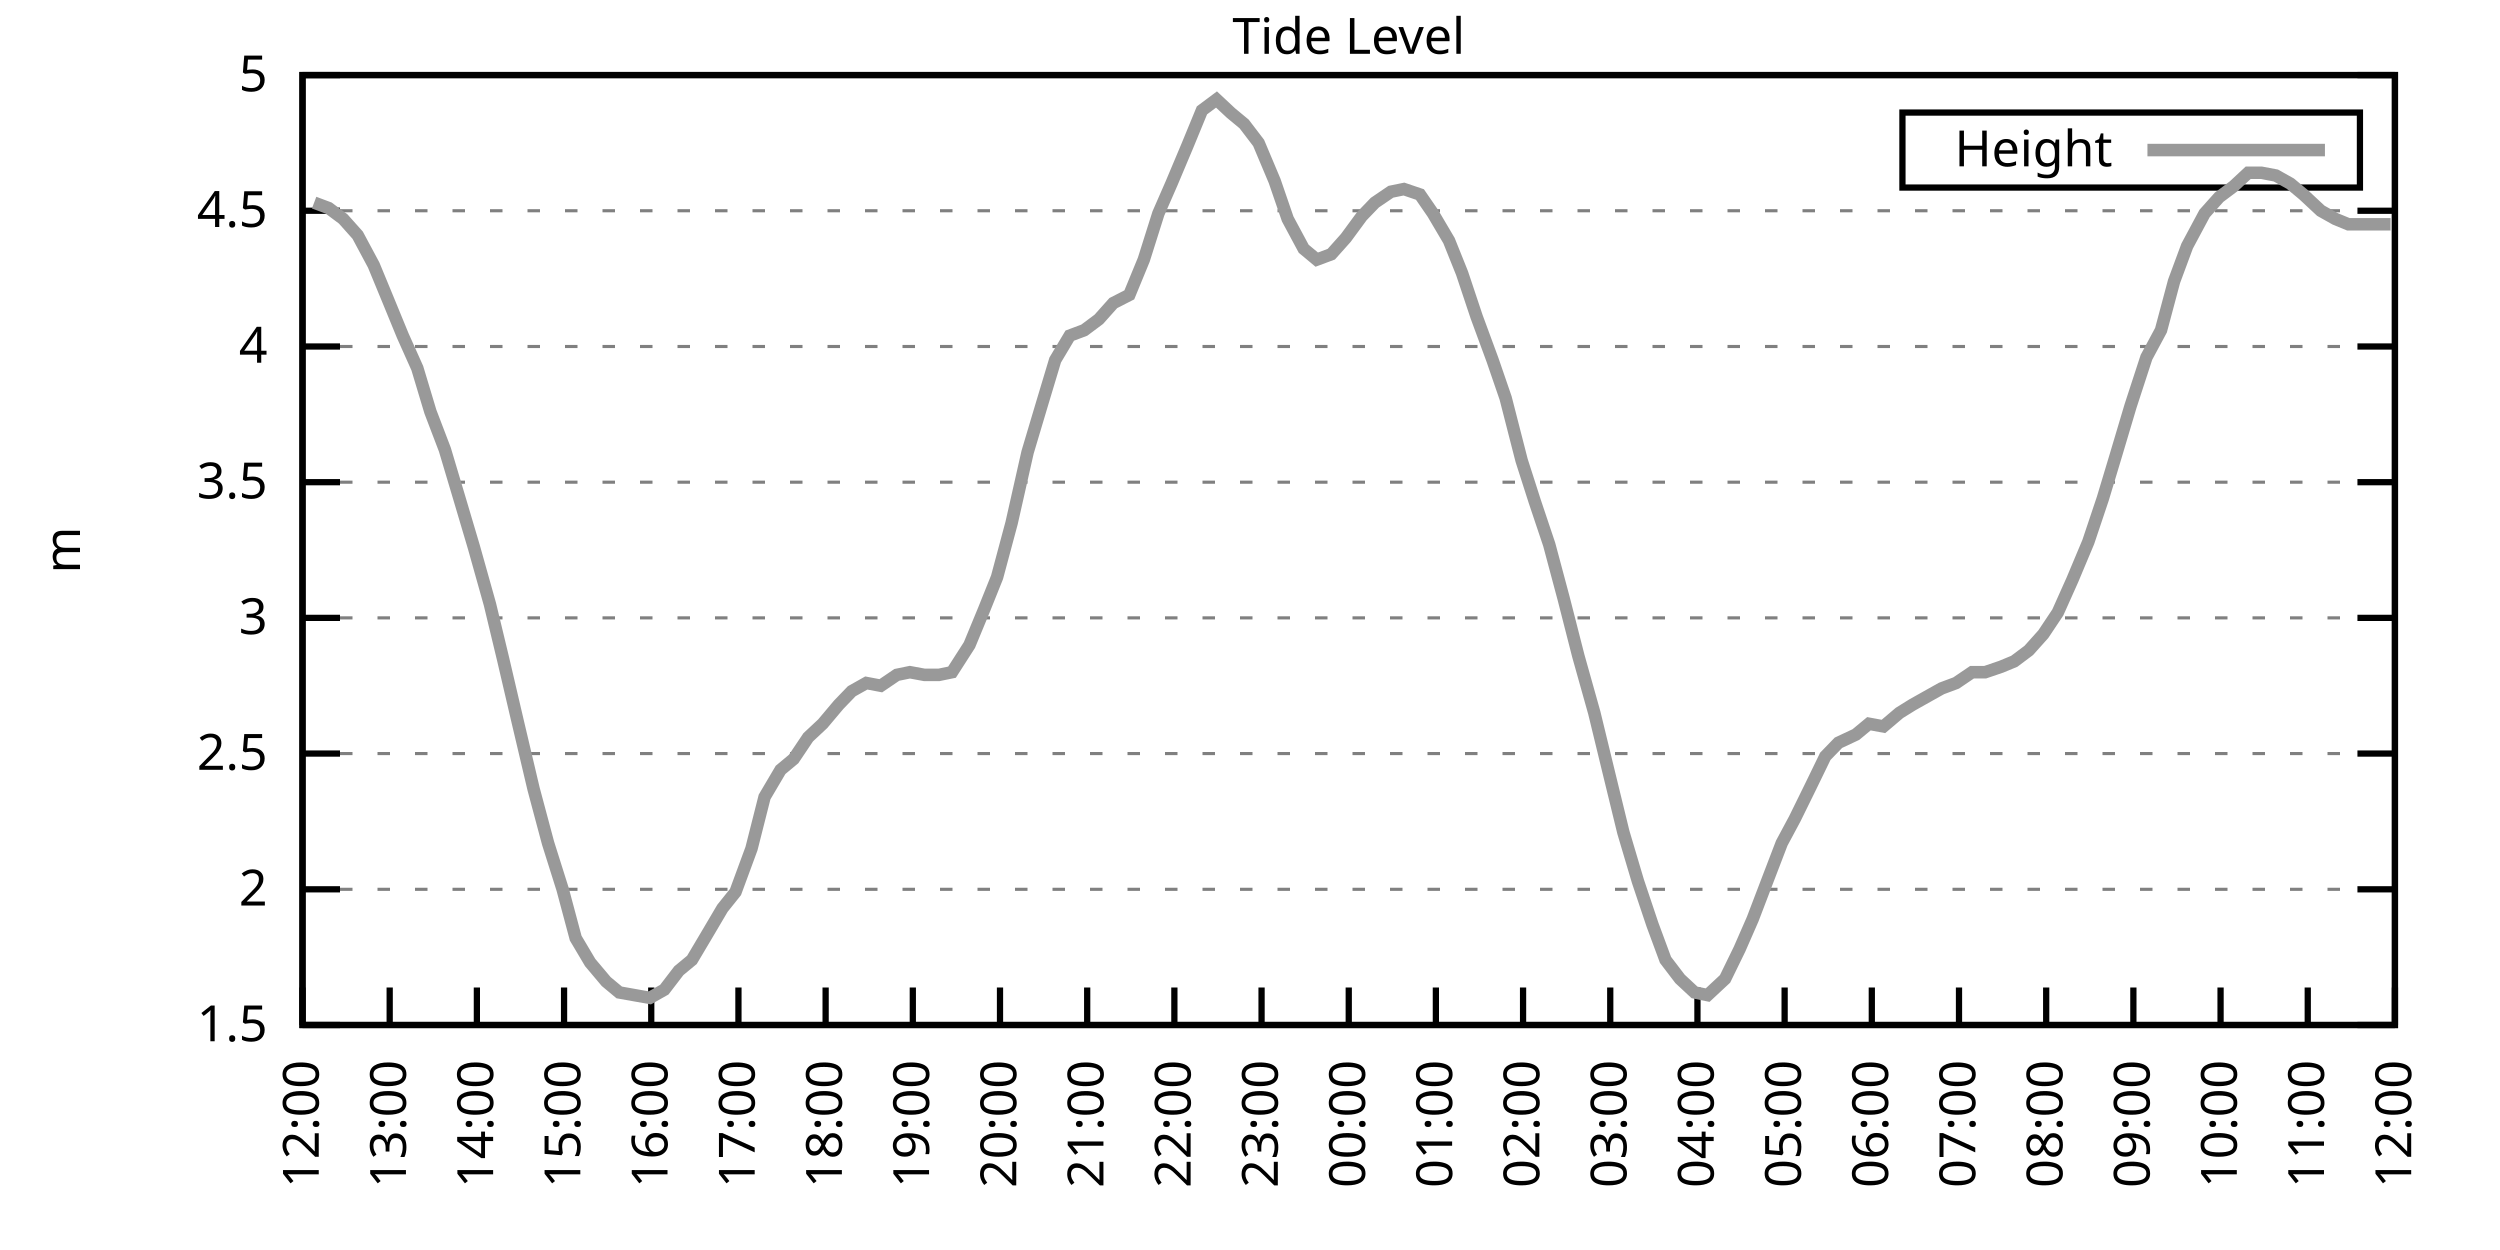
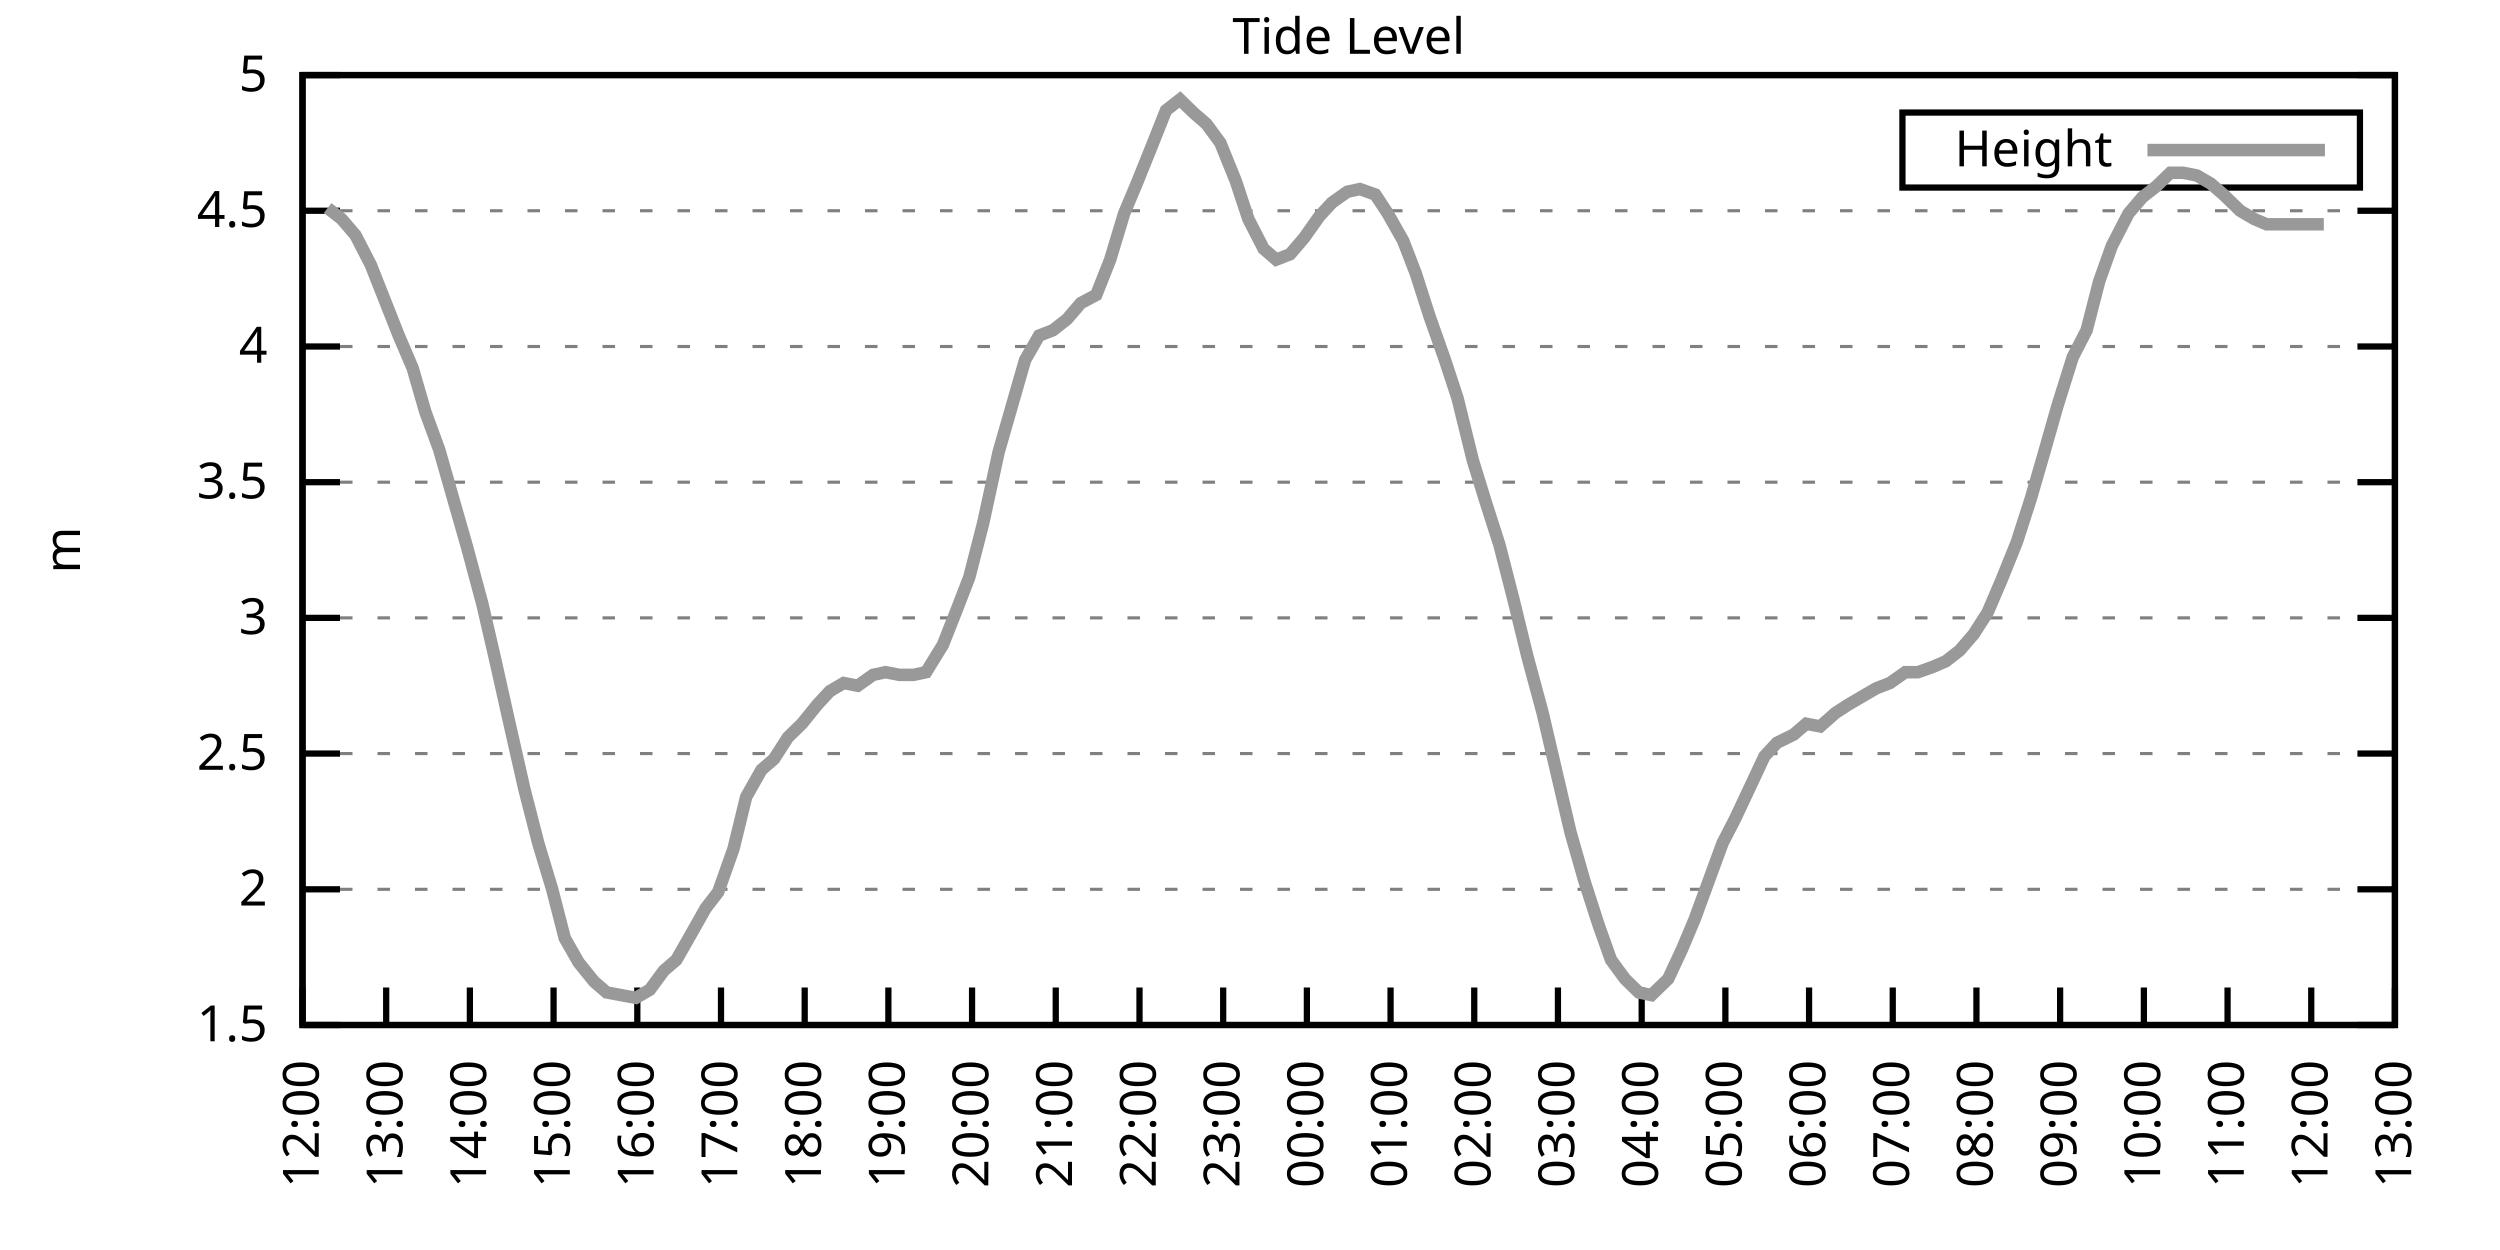
<svg xmlns="http://www.w3.org/2000/svg" xmlns:xlink="http://www.w3.org/1999/xlink" width="400" height="200" viewBox="0 0 400 200">
  <g id="gnuplot_canvas">
    <rect x="0" y="0" width="400" height="200" fill="none" />
    <defs>
      <circle id="gpDot" r="0.5" stroke-width="0.5" stroke="currentColor" />
      <path id="gpPt0" stroke-width="0.333" stroke="currentColor" d="M-1,0 h2 M0,-1 v2" />
      <path id="gpPt1" stroke-width="0.333" stroke="currentColor" d="M-1,-1 L1,1 M1,-1 L-1,1" />
      <path id="gpPt2" stroke-width="0.333" stroke="currentColor" d="M-1,0 L1,0 M0,-1 L0,1 M-1,-1 L1,1 M-1,1 L1,-1" />
      <rect id="gpPt3" stroke-width="0.333" stroke="currentColor" x="-1" y="-1" width="2" height="2" />
      <rect id="gpPt4" stroke-width="0.333" stroke="currentColor" fill="currentColor" x="-1" y="-1" width="2" height="2" />
      <circle id="gpPt5" stroke-width="0.333" stroke="currentColor" cx="0" cy="0" r="1" />
      <use xlink:href="#gpPt5" id="gpPt6" fill="currentColor" stroke="none" />
      <path id="gpPt7" stroke-width="0.333" stroke="currentColor" d="M0,-1.33 L-1.33,0.67 L1.33,0.67 z" />
      <use xlink:href="#gpPt7" id="gpPt8" fill="currentColor" stroke="none" />
      <use xlink:href="#gpPt7" id="gpPt9" stroke="currentColor" transform="rotate(180)" />
      <use xlink:href="#gpPt9" id="gpPt10" fill="currentColor" stroke="none" />
      <use xlink:href="#gpPt3" id="gpPt11" stroke="currentColor" transform="rotate(45)" />
      <use xlink:href="#gpPt11" id="gpPt12" fill="currentColor" stroke="none" />
      <path id="gpPt13" stroke-width="0.333" stroke="currentColor" d="M0,1.330 L1.265,0.411 L0.782,-1.067 L-0.782,-1.076 L-1.265,0.411 z" />
      <use xlink:href="#gpPt13" id="gpPt14" fill="currentColor" stroke="none" />
      <filter id="textbox" filterUnits="objectBoundingBox" x="0" y="0" height="1" width="1">
        <feFlood flood-color="white" flood-opacity="1" result="bgnd" />
        <feComposite in="SourceGraphic" in2="bgnd" operator="atop" />
      </filter>
      <filter id="greybox" filterUnits="objectBoundingBox" x="0" y="0" height="1" width="1">
        <feFlood flood-color="lightgrey" flood-opacity="1" result="grey" />
        <feComposite in="SourceGraphic" in2="grey" operator="atop" />
      </filter>
    </defs>
    <g fill="none" color="white" stroke="currentColor" stroke-width="1.00" stroke-linecap="butt" stroke-linejoin="miter">
</g>
    <g fill="none" color="black" stroke="currentColor" stroke-width="1.00" stroke-linecap="butt" stroke-linejoin="miter">
      <g stroke="none" shape-rendering="crispEdges">
        <polygon fill="rgb(255, 255, 255)" points="48.40,164.00 383.18,164.00 383.18,12.02 48.40,12.02 " />
      </g>
    </g>
    <g fill="none" color="black" stroke="currentColor" stroke-width="1.00" stroke-linecap="butt" stroke-linejoin="miter">
</g>
    <g fill="none" color="black" stroke="black" stroke-width="0.50" stroke-linecap="butt" stroke-linejoin="miter">
</g>
    <g fill="none" color="gray" stroke="currentColor" stroke-width="0.50" stroke-linecap="butt" stroke-linejoin="miter">
      <path stroke="gray" stroke-dasharray="2,4" class="gridline" d="M48.40,164.00 L383.19,164.00  " />
    </g>
    <g fill="none" color="gray" stroke="gray" stroke-width="1.00" stroke-linecap="butt" stroke-linejoin="miter">
</g>
    <g fill="none" color="black" stroke="currentColor" stroke-width="1.00" stroke-linecap="butt" stroke-linejoin="miter">
      <path stroke="black" d="M48.40,164.00 L54.40,164.00 M383.19,164.00 L377.19,164.00  " />
      <g transform="translate(42.80,166.60)" stroke="none" fill="black" font-family="Sans" font-size="8.00" text-anchor="end">
        <text>
          <tspan font-family="Sans"> 1.5</tspan>
        </text>
      </g>
    </g>
    <g fill="none" color="black" stroke="currentColor" stroke-width="1.00" stroke-linecap="butt" stroke-linejoin="miter">
</g>
    <g fill="none" color="black" stroke="black" stroke-width="0.50" stroke-linecap="butt" stroke-linejoin="miter">
</g>
    <g fill="none" color="gray" stroke="currentColor" stroke-width="0.50" stroke-linecap="butt" stroke-linejoin="miter">
      <path stroke="gray" stroke-dasharray="2,4" class="gridline" d="M48.40,142.29 L383.19,142.29  " />
    </g>
    <g fill="none" color="gray" stroke="gray" stroke-width="1.00" stroke-linecap="butt" stroke-linejoin="miter">
</g>
    <g fill="none" color="black" stroke="currentColor" stroke-width="1.00" stroke-linecap="butt" stroke-linejoin="miter">
      <path stroke="black" d="M48.40,142.29 L54.40,142.29 M383.19,142.29 L377.19,142.29  " />
      <g transform="translate(42.80,144.89)" stroke="none" fill="black" font-family="Sans" font-size="8.00" text-anchor="end">
        <text>
          <tspan font-family="Sans"> 2</tspan>
        </text>
      </g>
    </g>
    <g fill="none" color="black" stroke="currentColor" stroke-width="1.00" stroke-linecap="butt" stroke-linejoin="miter">
</g>
    <g fill="none" color="black" stroke="black" stroke-width="0.50" stroke-linecap="butt" stroke-linejoin="miter">
</g>
    <g fill="none" color="gray" stroke="currentColor" stroke-width="0.50" stroke-linecap="butt" stroke-linejoin="miter">
      <path stroke="gray" stroke-dasharray="2,4" class="gridline" d="M48.40,120.57 L383.19,120.57  " />
    </g>
    <g fill="none" color="gray" stroke="gray" stroke-width="1.00" stroke-linecap="butt" stroke-linejoin="miter">
</g>
    <g fill="none" color="black" stroke="currentColor" stroke-width="1.00" stroke-linecap="butt" stroke-linejoin="miter">
      <path stroke="black" d="M48.40,120.57 L54.40,120.57 M383.19,120.57 L377.19,120.57  " />
      <g transform="translate(42.80,123.17)" stroke="none" fill="black" font-family="Sans" font-size="8.00" text-anchor="end">
        <text>
          <tspan font-family="Sans"> 2.5</tspan>
        </text>
      </g>
    </g>
    <g fill="none" color="black" stroke="currentColor" stroke-width="1.00" stroke-linecap="butt" stroke-linejoin="miter">
</g>
    <g fill="none" color="black" stroke="black" stroke-width="0.50" stroke-linecap="butt" stroke-linejoin="miter">
</g>
    <g fill="none" color="gray" stroke="currentColor" stroke-width="0.50" stroke-linecap="butt" stroke-linejoin="miter">
      <path stroke="gray" stroke-dasharray="2,4" class="gridline" d="M48.40,98.86 L383.19,98.86  " />
    </g>
    <g fill="none" color="gray" stroke="gray" stroke-width="1.00" stroke-linecap="butt" stroke-linejoin="miter">
</g>
    <g fill="none" color="black" stroke="currentColor" stroke-width="1.00" stroke-linecap="butt" stroke-linejoin="miter">
      <path stroke="black" d="M48.40,98.86 L54.40,98.86 M383.19,98.86 L377.19,98.86  " />
      <g transform="translate(42.80,101.46)" stroke="none" fill="black" font-family="Sans" font-size="8.00" text-anchor="end">
        <text>
          <tspan font-family="Sans"> 3</tspan>
        </text>
      </g>
    </g>
    <g fill="none" color="black" stroke="currentColor" stroke-width="1.00" stroke-linecap="butt" stroke-linejoin="miter">
</g>
    <g fill="none" color="black" stroke="black" stroke-width="0.50" stroke-linecap="butt" stroke-linejoin="miter">
</g>
    <g fill="none" color="gray" stroke="currentColor" stroke-width="0.50" stroke-linecap="butt" stroke-linejoin="miter">
      <path stroke="gray" stroke-dasharray="2,4" class="gridline" d="M48.40,77.15 L383.19,77.15  " />
    </g>
    <g fill="none" color="gray" stroke="gray" stroke-width="1.00" stroke-linecap="butt" stroke-linejoin="miter">
</g>
    <g fill="none" color="black" stroke="currentColor" stroke-width="1.00" stroke-linecap="butt" stroke-linejoin="miter">
      <path stroke="black" d="M48.40,77.15 L54.40,77.15 M383.19,77.15 L377.19,77.15  " />
      <g transform="translate(42.80,79.75)" stroke="none" fill="black" font-family="Sans" font-size="8.00" text-anchor="end">
        <text>
          <tspan font-family="Sans"> 3.5</tspan>
        </text>
      </g>
    </g>
    <g fill="none" color="black" stroke="currentColor" stroke-width="1.00" stroke-linecap="butt" stroke-linejoin="miter">
</g>
    <g fill="none" color="black" stroke="black" stroke-width="0.50" stroke-linecap="butt" stroke-linejoin="miter">
</g>
    <g fill="none" color="gray" stroke="currentColor" stroke-width="0.50" stroke-linecap="butt" stroke-linejoin="miter">
      <path stroke="gray" stroke-dasharray="2,4" class="gridline" d="M48.40,55.44 L383.19,55.44  " />
    </g>
    <g fill="none" color="gray" stroke="gray" stroke-width="1.00" stroke-linecap="butt" stroke-linejoin="miter">
</g>
    <g fill="none" color="black" stroke="currentColor" stroke-width="1.00" stroke-linecap="butt" stroke-linejoin="miter">
      <path stroke="black" d="M48.40,55.44 L54.40,55.44 M383.19,55.44 L377.19,55.44  " />
      <g transform="translate(42.80,58.04)" stroke="none" fill="black" font-family="Sans" font-size="8.00" text-anchor="end">
        <text>
          <tspan font-family="Sans"> 4</tspan>
        </text>
      </g>
    </g>
    <g fill="none" color="black" stroke="currentColor" stroke-width="1.00" stroke-linecap="butt" stroke-linejoin="miter">
</g>
    <g fill="none" color="black" stroke="black" stroke-width="0.50" stroke-linecap="butt" stroke-linejoin="miter">
</g>
    <g fill="none" color="gray" stroke="currentColor" stroke-width="0.50" stroke-linecap="butt" stroke-linejoin="miter">
      <path stroke="gray" stroke-dasharray="2,4" class="gridline" d="M48.40,33.72 L383.19,33.72  " />
    </g>
    <g fill="none" color="gray" stroke="gray" stroke-width="1.00" stroke-linecap="butt" stroke-linejoin="miter">
</g>
    <g fill="none" color="black" stroke="currentColor" stroke-width="1.00" stroke-linecap="butt" stroke-linejoin="miter">
      <path stroke="black" d="M48.40,33.72 L54.40,33.72 M383.19,33.72 L377.19,33.72  " />
      <g transform="translate(42.80,36.32)" stroke="none" fill="black" font-family="Sans" font-size="8.00" text-anchor="end">
        <text>
          <tspan font-family="Sans"> 4.5</tspan>
        </text>
      </g>
    </g>
    <g fill="none" color="black" stroke="currentColor" stroke-width="1.00" stroke-linecap="butt" stroke-linejoin="miter">
</g>
    <g fill="none" color="black" stroke="black" stroke-width="0.50" stroke-linecap="butt" stroke-linejoin="miter">
</g>
    <g fill="none" color="gray" stroke="currentColor" stroke-width="0.50" stroke-linecap="butt" stroke-linejoin="miter">
      <path stroke="gray" stroke-dasharray="2,4" class="gridline" d="M48.40,12.01 L383.19,12.01  " />
    </g>
    <g fill="none" color="gray" stroke="gray" stroke-width="1.00" stroke-linecap="butt" stroke-linejoin="miter">
</g>
    <g fill="none" color="black" stroke="currentColor" stroke-width="1.00" stroke-linecap="butt" stroke-linejoin="miter">
      <path stroke="black" d="M48.40,12.01 L54.40,12.01 M383.19,12.01 L377.19,12.01  " />
      <g transform="translate(42.80,14.61)" stroke="none" fill="black" font-family="Sans" font-size="8.00" text-anchor="end">
        <text>
          <tspan font-family="Sans"> 5</tspan>
        </text>
      </g>
    </g>
    <g fill="none" color="black" stroke="currentColor" stroke-width="1.00" stroke-linecap="butt" stroke-linejoin="miter">
      <path stroke="black" d="M48.40,164.00 L48.40,158.00  " />
      <g transform="translate(51.00,169.60) rotate(270.00)" stroke="none" fill="black" font-family="Sans" font-size="8.00" text-anchor="end">
        <text>
          <tspan font-family="Sans">12:00</tspan>
        </text>
      </g>
    </g>
    <g fill="none" color="black" stroke="currentColor" stroke-width="1.00" stroke-linecap="butt" stroke-linejoin="miter">
-       <path stroke="black" d="M62.35,164.00 L62.35,158.00  " />
-       <g transform="translate(64.95,169.60) rotate(270.00)" stroke="none" fill="black" font-family="Sans" font-size="8.00" text-anchor="end">
+       <path stroke="black" d="M61.79,164.00 L61.79,158.00  " />
+       <g transform="translate(64.39,169.60) rotate(270.00)" stroke="none" fill="black" font-family="Sans" font-size="8.00" text-anchor="end">
        <text>
          <tspan font-family="Sans">13:00</tspan>
        </text>
      </g>
    </g>
    <g fill="none" color="black" stroke="currentColor" stroke-width="1.00" stroke-linecap="butt" stroke-linejoin="miter">
-       <path stroke="black" d="M76.30,164.00 L76.30,158.00  " />
-       <g transform="translate(78.90,169.60) rotate(270.00)" stroke="none" fill="black" font-family="Sans" font-size="8.00" text-anchor="end">
+       <path stroke="black" d="M75.18,164.00 L75.18,158.00  " />
+       <g transform="translate(77.78,169.60) rotate(270.00)" stroke="none" fill="black" font-family="Sans" font-size="8.00" text-anchor="end">
        <text>
          <tspan font-family="Sans">14:00</tspan>
        </text>
      </g>
    </g>
    <g fill="none" color="black" stroke="currentColor" stroke-width="1.00" stroke-linecap="butt" stroke-linejoin="miter">
-       <path stroke="black" d="M90.25,164.00 L90.25,158.00  " />
-       <g transform="translate(92.85,169.60) rotate(270.00)" stroke="none" fill="black" font-family="Sans" font-size="8.00" text-anchor="end">
+       <path stroke="black" d="M88.57,164.00 L88.57,158.00  " />
+       <g transform="translate(91.17,169.60) rotate(270.00)" stroke="none" fill="black" font-family="Sans" font-size="8.00" text-anchor="end">
        <text>
          <tspan font-family="Sans">15:00</tspan>
        </text>
      </g>
    </g>
    <g fill="none" color="black" stroke="currentColor" stroke-width="1.00" stroke-linecap="butt" stroke-linejoin="miter">
-       <path stroke="black" d="M104.20,164.00 L104.20,158.00  " />
-       <g transform="translate(106.80,169.60) rotate(270.00)" stroke="none" fill="black" font-family="Sans" font-size="8.00" text-anchor="end">
+       <path stroke="black" d="M101.97,164.00 L101.97,158.00  " />
+       <g transform="translate(104.57,169.60) rotate(270.00)" stroke="none" fill="black" font-family="Sans" font-size="8.00" text-anchor="end">
        <text>
          <tspan font-family="Sans">16:00</tspan>
        </text>
      </g>
    </g>
    <g fill="none" color="black" stroke="currentColor" stroke-width="1.00" stroke-linecap="butt" stroke-linejoin="miter">
-       <path stroke="black" d="M118.15,164.00 L118.15,158.00  " />
-       <g transform="translate(120.75,169.60) rotate(270.00)" stroke="none" fill="black" font-family="Sans" font-size="8.00" text-anchor="end">
+       <path stroke="black" d="M115.36,164.00 L115.36,158.00  " />
+       <g transform="translate(117.96,169.60) rotate(270.00)" stroke="none" fill="black" font-family="Sans" font-size="8.00" text-anchor="end">
        <text>
          <tspan font-family="Sans">17:00</tspan>
        </text>
      </g>
    </g>
    <g fill="none" color="black" stroke="currentColor" stroke-width="1.00" stroke-linecap="butt" stroke-linejoin="miter">
-       <path stroke="black" d="M132.10,164.00 L132.10,158.00  " />
-       <g transform="translate(134.70,169.60) rotate(270.00)" stroke="none" fill="black" font-family="Sans" font-size="8.00" text-anchor="end">
+       <path stroke="black" d="M128.75,164.00 L128.75,158.00  " />
+       <g transform="translate(131.35,169.60) rotate(270.00)" stroke="none" fill="black" font-family="Sans" font-size="8.00" text-anchor="end">
        <text>
          <tspan font-family="Sans">18:00</tspan>
        </text>
      </g>
    </g>
    <g fill="none" color="black" stroke="currentColor" stroke-width="1.00" stroke-linecap="butt" stroke-linejoin="miter">
-       <path stroke="black" d="M146.05,164.00 L146.05,158.00  " />
-       <g transform="translate(148.65,169.60) rotate(270.00)" stroke="none" fill="black" font-family="Sans" font-size="8.00" text-anchor="end">
+       <path stroke="black" d="M142.14,164.00 L142.14,158.00  " />
+       <g transform="translate(144.74,169.60) rotate(270.00)" stroke="none" fill="black" font-family="Sans" font-size="8.00" text-anchor="end">
        <text>
          <tspan font-family="Sans">19:00</tspan>
        </text>
      </g>
    </g>
    <g fill="none" color="black" stroke="currentColor" stroke-width="1.00" stroke-linecap="butt" stroke-linejoin="miter">
-       <path stroke="black" d="M160.00,164.00 L160.00,158.00  " />
-       <g transform="translate(162.60,169.60) rotate(270.00)" stroke="none" fill="black" font-family="Sans" font-size="8.00" text-anchor="end">
+       <path stroke="black" d="M155.53,164.00 L155.53,158.00  " />
+       <g transform="translate(158.13,169.60) rotate(270.00)" stroke="none" fill="black" font-family="Sans" font-size="8.00" text-anchor="end">
        <text>
          <tspan font-family="Sans">20:00</tspan>
        </text>
      </g>
    </g>
    <g fill="none" color="black" stroke="currentColor" stroke-width="1.00" stroke-linecap="butt" stroke-linejoin="miter">
-       <path stroke="black" d="M173.95,164.00 L173.95,158.00  " />
-       <g transform="translate(176.55,169.60) rotate(270.00)" stroke="none" fill="black" font-family="Sans" font-size="8.00" text-anchor="end">
+       <path stroke="black" d="M168.92,164.00 L168.92,158.00  " />
+       <g transform="translate(171.52,169.60) rotate(270.00)" stroke="none" fill="black" font-family="Sans" font-size="8.00" text-anchor="end">
        <text>
          <tspan font-family="Sans">21:00</tspan>
        </text>
      </g>
    </g>
    <g fill="none" color="black" stroke="currentColor" stroke-width="1.00" stroke-linecap="butt" stroke-linejoin="miter">
-       <path stroke="black" d="M187.90,164.00 L187.90,158.00  " />
-       <g transform="translate(190.50,169.60) rotate(270.00)" stroke="none" fill="black" font-family="Sans" font-size="8.00" text-anchor="end">
+       <path stroke="black" d="M182.32,164.00 L182.32,158.00  " />
+       <g transform="translate(184.92,169.60) rotate(270.00)" stroke="none" fill="black" font-family="Sans" font-size="8.00" text-anchor="end">
        <text>
          <tspan font-family="Sans">22:00</tspan>
        </text>
      </g>
    </g>
    <g fill="none" color="black" stroke="currentColor" stroke-width="1.00" stroke-linecap="butt" stroke-linejoin="miter">
-       <path stroke="black" d="M201.85,164.00 L201.85,158.00  " />
-       <g transform="translate(204.45,169.60) rotate(270.00)" stroke="none" fill="black" font-family="Sans" font-size="8.00" text-anchor="end">
+       <path stroke="black" d="M195.71,164.00 L195.71,158.00  " />
+       <g transform="translate(198.31,169.60) rotate(270.00)" stroke="none" fill="black" font-family="Sans" font-size="8.00" text-anchor="end">
        <text>
          <tspan font-family="Sans">23:00</tspan>
        </text>
      </g>
    </g>
    <g fill="none" color="black" stroke="currentColor" stroke-width="1.00" stroke-linecap="butt" stroke-linejoin="miter">
-       <path stroke="black" d="M215.80,164.00 L215.80,158.00  " />
-       <g transform="translate(218.40,169.60) rotate(270.00)" stroke="none" fill="black" font-family="Sans" font-size="8.00" text-anchor="end">
+       <path stroke="black" d="M209.10,164.00 L209.10,158.00  " />
+       <g transform="translate(211.70,169.60) rotate(270.00)" stroke="none" fill="black" font-family="Sans" font-size="8.00" text-anchor="end">
        <text>
          <tspan font-family="Sans">00:00</tspan>
        </text>
      </g>
    </g>
    <g fill="none" color="black" stroke="currentColor" stroke-width="1.00" stroke-linecap="butt" stroke-linejoin="miter">
-       <path stroke="black" d="M229.74,164.00 L229.74,158.00  " />
-       <g transform="translate(232.34,169.60) rotate(270.00)" stroke="none" fill="black" font-family="Sans" font-size="8.00" text-anchor="end">
+       <path stroke="black" d="M222.49,164.00 L222.49,158.00  " />
+       <g transform="translate(225.09,169.60) rotate(270.00)" stroke="none" fill="black" font-family="Sans" font-size="8.00" text-anchor="end">
        <text>
          <tspan font-family="Sans">01:00</tspan>
        </text>
      </g>
    </g>
    <g fill="none" color="black" stroke="currentColor" stroke-width="1.00" stroke-linecap="butt" stroke-linejoin="miter">
-       <path stroke="black" d="M243.69,164.00 L243.69,158.00  " />
-       <g transform="translate(246.29,169.60) rotate(270.00)" stroke="none" fill="black" font-family="Sans" font-size="8.00" text-anchor="end">
+       <path stroke="black" d="M235.88,164.00 L235.88,158.00  " />
+       <g transform="translate(238.48,169.60) rotate(270.00)" stroke="none" fill="black" font-family="Sans" font-size="8.00" text-anchor="end">
        <text>
          <tspan font-family="Sans">02:00</tspan>
        </text>
      </g>
    </g>
    <g fill="none" color="black" stroke="currentColor" stroke-width="1.00" stroke-linecap="butt" stroke-linejoin="miter">
-       <path stroke="black" d="M257.64,164.00 L257.64,158.00  " />
-       <g transform="translate(260.24,169.60) rotate(270.00)" stroke="none" fill="black" font-family="Sans" font-size="8.00" text-anchor="end">
+       <path stroke="black" d="M249.27,164.00 L249.27,158.00  " />
+       <g transform="translate(251.87,169.60) rotate(270.00)" stroke="none" fill="black" font-family="Sans" font-size="8.00" text-anchor="end">
        <text>
          <tspan font-family="Sans">03:00</tspan>
        </text>
      </g>
    </g>
    <g fill="none" color="black" stroke="currentColor" stroke-width="1.00" stroke-linecap="butt" stroke-linejoin="miter">
-       <path stroke="black" d="M271.59,164.00 L271.59,158.00  " />
-       <g transform="translate(274.19,169.60) rotate(270.00)" stroke="none" fill="black" font-family="Sans" font-size="8.00" text-anchor="end">
+       <path stroke="black" d="M262.67,164.00 L262.67,158.00  " />
+       <g transform="translate(265.27,169.60) rotate(270.00)" stroke="none" fill="black" font-family="Sans" font-size="8.00" text-anchor="end">
        <text>
          <tspan font-family="Sans">04:00</tspan>
        </text>
      </g>
    </g>
    <g fill="none" color="black" stroke="currentColor" stroke-width="1.00" stroke-linecap="butt" stroke-linejoin="miter">
-       <path stroke="black" d="M285.54,164.00 L285.54,158.00  " />
-       <g transform="translate(288.14,169.60) rotate(270.00)" stroke="none" fill="black" font-family="Sans" font-size="8.00" text-anchor="end">
+       <path stroke="black" d="M276.06,164.00 L276.06,158.00  " />
+       <g transform="translate(278.66,169.60) rotate(270.00)" stroke="none" fill="black" font-family="Sans" font-size="8.00" text-anchor="end">
        <text>
          <tspan font-family="Sans">05:00</tspan>
        </text>
      </g>
    </g>
    <g fill="none" color="black" stroke="currentColor" stroke-width="1.00" stroke-linecap="butt" stroke-linejoin="miter">
-       <path stroke="black" d="M299.49,164.00 L299.49,158.00  " />
-       <g transform="translate(302.09,169.60) rotate(270.00)" stroke="none" fill="black" font-family="Sans" font-size="8.00" text-anchor="end">
+       <path stroke="black" d="M289.45,164.00 L289.45,158.00  " />
+       <g transform="translate(292.05,169.60) rotate(270.00)" stroke="none" fill="black" font-family="Sans" font-size="8.00" text-anchor="end">
        <text>
          <tspan font-family="Sans">06:00</tspan>
        </text>
      </g>
    </g>
    <g fill="none" color="black" stroke="currentColor" stroke-width="1.00" stroke-linecap="butt" stroke-linejoin="miter">
-       <path stroke="black" d="M313.44,164.00 L313.44,158.00  " />
-       <g transform="translate(316.04,169.60) rotate(270.00)" stroke="none" fill="black" font-family="Sans" font-size="8.00" text-anchor="end">
+       <path stroke="black" d="M302.84,164.00 L302.84,158.00  " />
+       <g transform="translate(305.44,169.60) rotate(270.00)" stroke="none" fill="black" font-family="Sans" font-size="8.00" text-anchor="end">
        <text>
          <tspan font-family="Sans">07:00</tspan>
        </text>
      </g>
    </g>
    <g fill="none" color="black" stroke="currentColor" stroke-width="1.00" stroke-linecap="butt" stroke-linejoin="miter">
-       <path stroke="black" d="M327.39,164.00 L327.39,158.00  " />
-       <g transform="translate(329.99,169.60) rotate(270.00)" stroke="none" fill="black" font-family="Sans" font-size="8.00" text-anchor="end">
+       <path stroke="black" d="M316.23,164.00 L316.23,158.00  " />
+       <g transform="translate(318.83,169.60) rotate(270.00)" stroke="none" fill="black" font-family="Sans" font-size="8.00" text-anchor="end">
        <text>
          <tspan font-family="Sans">08:00</tspan>
        </text>
      </g>
    </g>
    <g fill="none" color="black" stroke="currentColor" stroke-width="1.00" stroke-linecap="butt" stroke-linejoin="miter">
-       <path stroke="black" d="M341.34,164.00 L341.34,158.00  " />
-       <g transform="translate(343.94,169.60) rotate(270.00)" stroke="none" fill="black" font-family="Sans" font-size="8.00" text-anchor="end">
+       <path stroke="black" d="M329.62,164.00 L329.62,158.00  " />
+       <g transform="translate(332.22,169.60) rotate(270.00)" stroke="none" fill="black" font-family="Sans" font-size="8.00" text-anchor="end">
        <text>
          <tspan font-family="Sans">09:00</tspan>
        </text>
      </g>
    </g>
    <g fill="none" color="black" stroke="currentColor" stroke-width="1.00" stroke-linecap="butt" stroke-linejoin="miter">
-       <path stroke="black" d="M355.29,164.00 L355.29,158.00  " />
-       <g transform="translate(357.89,169.60) rotate(270.00)" stroke="none" fill="black" font-family="Sans" font-size="8.00" text-anchor="end">
+       <path stroke="black" d="M343.02,164.00 L343.02,158.00  " />
+       <g transform="translate(345.62,169.60) rotate(270.00)" stroke="none" fill="black" font-family="Sans" font-size="8.00" text-anchor="end">
        <text>
          <tspan font-family="Sans">10:00</tspan>
        </text>
      </g>
    </g>
    <g fill="none" color="black" stroke="currentColor" stroke-width="1.00" stroke-linecap="butt" stroke-linejoin="miter">
-       <path stroke="black" d="M369.24,164.00 L369.24,158.00  " />
-       <g transform="translate(371.84,169.60) rotate(270.00)" stroke="none" fill="black" font-family="Sans" font-size="8.00" text-anchor="end">
+       <path stroke="black" d="M356.41,164.00 L356.41,158.00  " />
+       <g transform="translate(359.01,169.60) rotate(270.00)" stroke="none" fill="black" font-family="Sans" font-size="8.00" text-anchor="end">
        <text>
          <tspan font-family="Sans">11:00</tspan>
+         </text>
+       </g>
+     </g>
+     <g fill="none" color="black" stroke="currentColor" stroke-width="1.00" stroke-linecap="butt" stroke-linejoin="miter">
+       <path stroke="black" d="M369.80,164.00 L369.80,158.00  " />
+       <g transform="translate(372.40,169.60) rotate(270.00)" stroke="none" fill="black" font-family="Sans" font-size="8.00" text-anchor="end">
+         <text>
+           <tspan font-family="Sans">12:00</tspan>
        </text>
      </g>
    </g>
    <g fill="none" color="black" stroke="currentColor" stroke-width="1.00" stroke-linecap="butt" stroke-linejoin="miter">
      <path stroke="black" d="M383.19,164.00 L383.19,158.00  " />
      <g transform="translate(385.79,169.60) rotate(270.00)" stroke="none" fill="black" font-family="Sans" font-size="8.00" text-anchor="end">
        <text>
-           <tspan font-family="Sans">12:00</tspan>
+           <tspan font-family="Sans">13:00</tspan>
        </text>
      </g>
    </g>
    <g fill="none" color="black" stroke="currentColor" stroke-width="1.00" stroke-linecap="butt" stroke-linejoin="miter">
</g>
    <g fill="none" color="black" stroke="currentColor" stroke-width="1.00" stroke-linecap="butt" stroke-linejoin="miter">
      <path stroke="black" d="M48.40,12.01 L48.40,164.00 L383.19,164.00 L383.19,12.01 L48.40,12.01 Z  " />
    </g>
    <g fill="none" color="black" stroke="currentColor" stroke-width="1.00" stroke-linecap="butt" stroke-linejoin="miter">
</g>
    <g fill="none" color="black" stroke="currentColor" stroke-width="1.00" stroke-linecap="butt" stroke-linejoin="miter">
      <path stroke="black" d="M304.39,30.01 L304.39,18.01 L377.59,18.01 L377.59,30.01 L304.39,30.01 Z  " />
    </g>
    <g id="Tide_level_plot_1">
      <g fill="none" color="white" stroke="black" stroke-width="2.00" stroke-linecap="butt" stroke-linejoin="miter">
</g>
      <g fill="none" color="black" stroke="currentColor" stroke-width="2.00" stroke-linecap="butt" stroke-linejoin="miter">
        <g transform="translate(337.99,26.61)" stroke="none" fill="black" font-family="Sans" font-size="8.00" text-anchor="end">
          <text>
            <tspan font-family="Sans">Height</tspan>
          </text>
        </g>
      </g>
      <g fill="none" color="black" stroke="currentColor" stroke-width="2.00" stroke-linecap="butt" stroke-linejoin="miter">
-         <path stroke="rgb(153, 153, 153)" d="M343.59,24.01 L371.99,24.01 M50.26,32.42 L52.58,33.29 L54.91,35.03 L57.23,37.63 L59.79,42.41 L62.12,48.05   L64.44,53.70 L66.77,58.91 L68.86,65.86 L71.18,71.94 L73.51,79.75 L75.83,87.57 L78.39,96.69 L80.48,105.38   L82.81,115.36 L85.37,126.22 L87.69,134.90 L90.02,142.29 L92.11,150.10 L94.43,154.01 L96.99,157.05 L99.08,158.79   L103.97,159.66 L106.29,158.35 L108.62,155.31 L110.71,153.58 L113.03,149.67 L115.59,145.33 L117.68,142.72 L120.24,135.77   L122.33,127.52 L124.89,123.18 L126.98,121.44 L129.31,117.97 L131.63,115.80 L134.19,112.76 L136.28,110.59 L138.61,109.28   L140.93,109.72 L143.49,107.98 L145.58,107.55 L147.91,107.98 L150.23,107.98 L152.32,107.55 L155.11,103.20 L157.44,97.56   L159.53,92.35 L161.86,83.66 L164.41,72.37 L166.74,64.56 L168.83,57.61 L171.16,53.70 L173.48,52.83 L175.81,51.09   L178.13,48.49 L180.69,47.18 L183.01,41.54 L185.34,34.16 L187.43,29.38 L189.99,23.30 L192.31,17.66 L194.64,15.92   L196.96,18.09 L199.06,19.83 L201.38,22.87 L203.94,28.95 L206.03,35.03 L208.59,39.80 L210.68,41.54 L213.01,40.67   L215.33,38.07 L217.89,34.59 L219.98,32.42 L222.54,30.68 L224.63,30.25 L227.19,31.12 L229.28,34.16 L231.84,38.50   L233.93,43.71 L236.25,50.66 L238.81,57.61 L240.90,63.69 L243.46,73.67 L245.55,80.19 L247.88,87.14 L250.20,95.82   L252.53,104.94 L255.09,114.06 L257.41,123.61 L259.74,133.17 L262.06,140.98 L264.39,147.93 L266.48,153.58 L268.80,156.62   L271.13,158.79 L273.22,159.22 L276.01,156.62 L278.34,151.84 L280.43,147.06 L282.75,140.98 L285.08,134.90 L287.17,131.00   L289.73,125.79 L292.05,121.01 L294.15,118.84 L296.94,117.53 L299.03,115.80 L301.35,116.23 L303.91,114.06 L306.00,112.76   L308.33,111.45 L310.65,110.15 L312.98,109.28 L315.53,107.55 L317.63,107.55 L320.18,106.68 L322.28,105.81 L324.60,104.07   L326.93,101.47 L329.25,97.99 L331.58,92.78 L334.13,86.70 L336.46,79.75 L338.55,72.81 L340.88,64.99 L343.43,57.17   L345.76,52.83 L347.85,45.01 L349.94,39.37 L352.73,34.16 L355.06,31.55 L357.38,29.81 L359.71,27.64 L361.80,27.64   L364.13,28.08 L366.45,29.38 L368.54,31.12 L371.33,33.72 L373.66,35.03 L375.75,35.89 L378.08,35.89 L380.40,35.89   L382.49,35.89  " />
+         <path stroke="rgb(153, 153, 153)" d="M343.59,24.01 L371.99,24.01 M52.42,33.29 L54.65,35.03 L56.88,37.63 L59.34,42.41 L61.57,48.05 L63.80,53.70   L66.03,58.91 L68.04,65.86 L70.27,71.94 L72.50,79.75 L74.74,87.57 L77.19,96.69 L79.20,105.38 L81.43,115.36   L83.89,126.22 L86.12,134.90 L88.35,142.29 L90.36,150.10 L92.59,154.01 L95.05,157.05 L97.06,158.79 L101.74,159.66   L103.98,158.35 L106.21,155.31 L108.22,153.58 L110.45,149.67 L112.90,145.33 L114.91,142.72 L117.37,135.77 L119.38,127.52   L121.83,123.18 L123.84,121.44 L126.07,117.97 L128.30,115.80 L130.76,112.76 L132.77,110.59 L135.00,109.28 L137.23,109.72   L139.69,107.98 L141.69,107.55 L143.93,107.98 L146.16,107.98 L148.17,107.55 L150.85,103.20 L153.08,97.56 L155.09,92.35   L157.32,83.66 L159.77,72.37 L162.01,64.56 L164.01,57.61 L166.25,53.70 L168.48,52.83 L170.71,51.09 L172.94,48.49   L175.40,47.18 L177.63,41.54 L179.86,34.16 L181.87,29.38 L184.32,23.30 L186.56,17.66 L188.79,15.92 L191.02,18.09   L193.03,19.83 L195.26,22.87 L197.72,28.95 L199.73,35.03 L202.18,39.80 L204.19,41.54 L206.42,40.67 L208.65,38.07   L211.11,34.59 L213.12,32.42 L215.57,30.68 L217.58,30.25 L220.04,31.12 L222.04,34.16 L224.50,38.50 L226.51,43.71   L228.74,50.66 L231.20,57.61 L233.20,63.69 L235.66,73.67 L237.67,80.19 L239.90,87.14 L242.13,95.82 L244.36,104.94   L246.82,114.06 L249.05,123.61 L251.28,133.17 L253.51,140.98 L255.75,147.93 L257.76,153.58 L259.99,156.62 L262.22,158.79   L264.23,159.22 L266.91,156.62 L269.14,151.84 L271.15,147.06 L273.38,140.98 L275.61,134.90 L277.62,131.00 L280.07,125.79   L282.31,121.01 L284.32,118.84 L286.99,117.53 L289.00,115.80 L291.23,116.23 L293.69,114.06 L295.70,112.76 L297.93,111.45   L300.16,110.15 L302.39,109.28 L304.85,107.55 L306.86,107.55 L309.31,106.68 L311.32,105.81 L313.55,104.07 L315.79,101.47   L318.02,97.99 L320.25,92.78 L322.70,86.70 L324.94,79.75 L326.95,72.81 L329.18,64.99 L331.63,57.17 L333.86,52.83   L335.87,45.01 L337.88,39.37 L340.56,34.16 L342.79,31.55 L345.02,29.81 L347.26,27.64 L349.26,27.64 L351.50,28.08   L353.73,29.38 L355.74,31.12 L358.42,33.72 L360.65,35.03 L362.66,35.89 L364.89,35.89 L367.12,35.89 L369.13,35.89   L371.81,35.89  " />
      </g>
    </g>
    <g fill="none" color="black" stroke="currentColor" stroke-width="2.00" stroke-linecap="butt" stroke-linejoin="miter">
</g>
    <g fill="none" color="black" stroke="black" stroke-width="1.00" stroke-linecap="butt" stroke-linejoin="miter">
</g>
    <g fill="none" color="black" stroke="currentColor" stroke-width="1.00" stroke-linecap="butt" stroke-linejoin="miter">
      <path stroke="black" d="M48.40,12.01 L48.40,164.00 L383.19,164.00 L383.19,12.01 L48.40,12.01 Z  " />
      <g transform="translate(12.80,88.01) rotate(270.00)" stroke="none" fill="black" font-family="Sans" font-size="8.00" text-anchor="middle">
        <text>
          <tspan font-family="Sans">m</tspan>
        </text>
      </g>
    </g>
    <g fill="none" color="black" stroke="currentColor" stroke-width="1.00" stroke-linecap="butt" stroke-linejoin="miter">
</g>
    <g fill="none" color="black" stroke="currentColor" stroke-width="1.00" stroke-linecap="butt" stroke-linejoin="miter">
      <g transform="translate(215.79,8.61)" stroke="none" fill="black" font-family="Sans" font-size="8.00" text-anchor="middle">
        <text>
          <tspan font-family="Sans">Tide Level</tspan>
        </text>
      </g>
    </g>
    <g fill="none" color="black" stroke="currentColor" stroke-width="1.00" stroke-linecap="butt" stroke-linejoin="miter">
</g>
  </g>
</svg>
